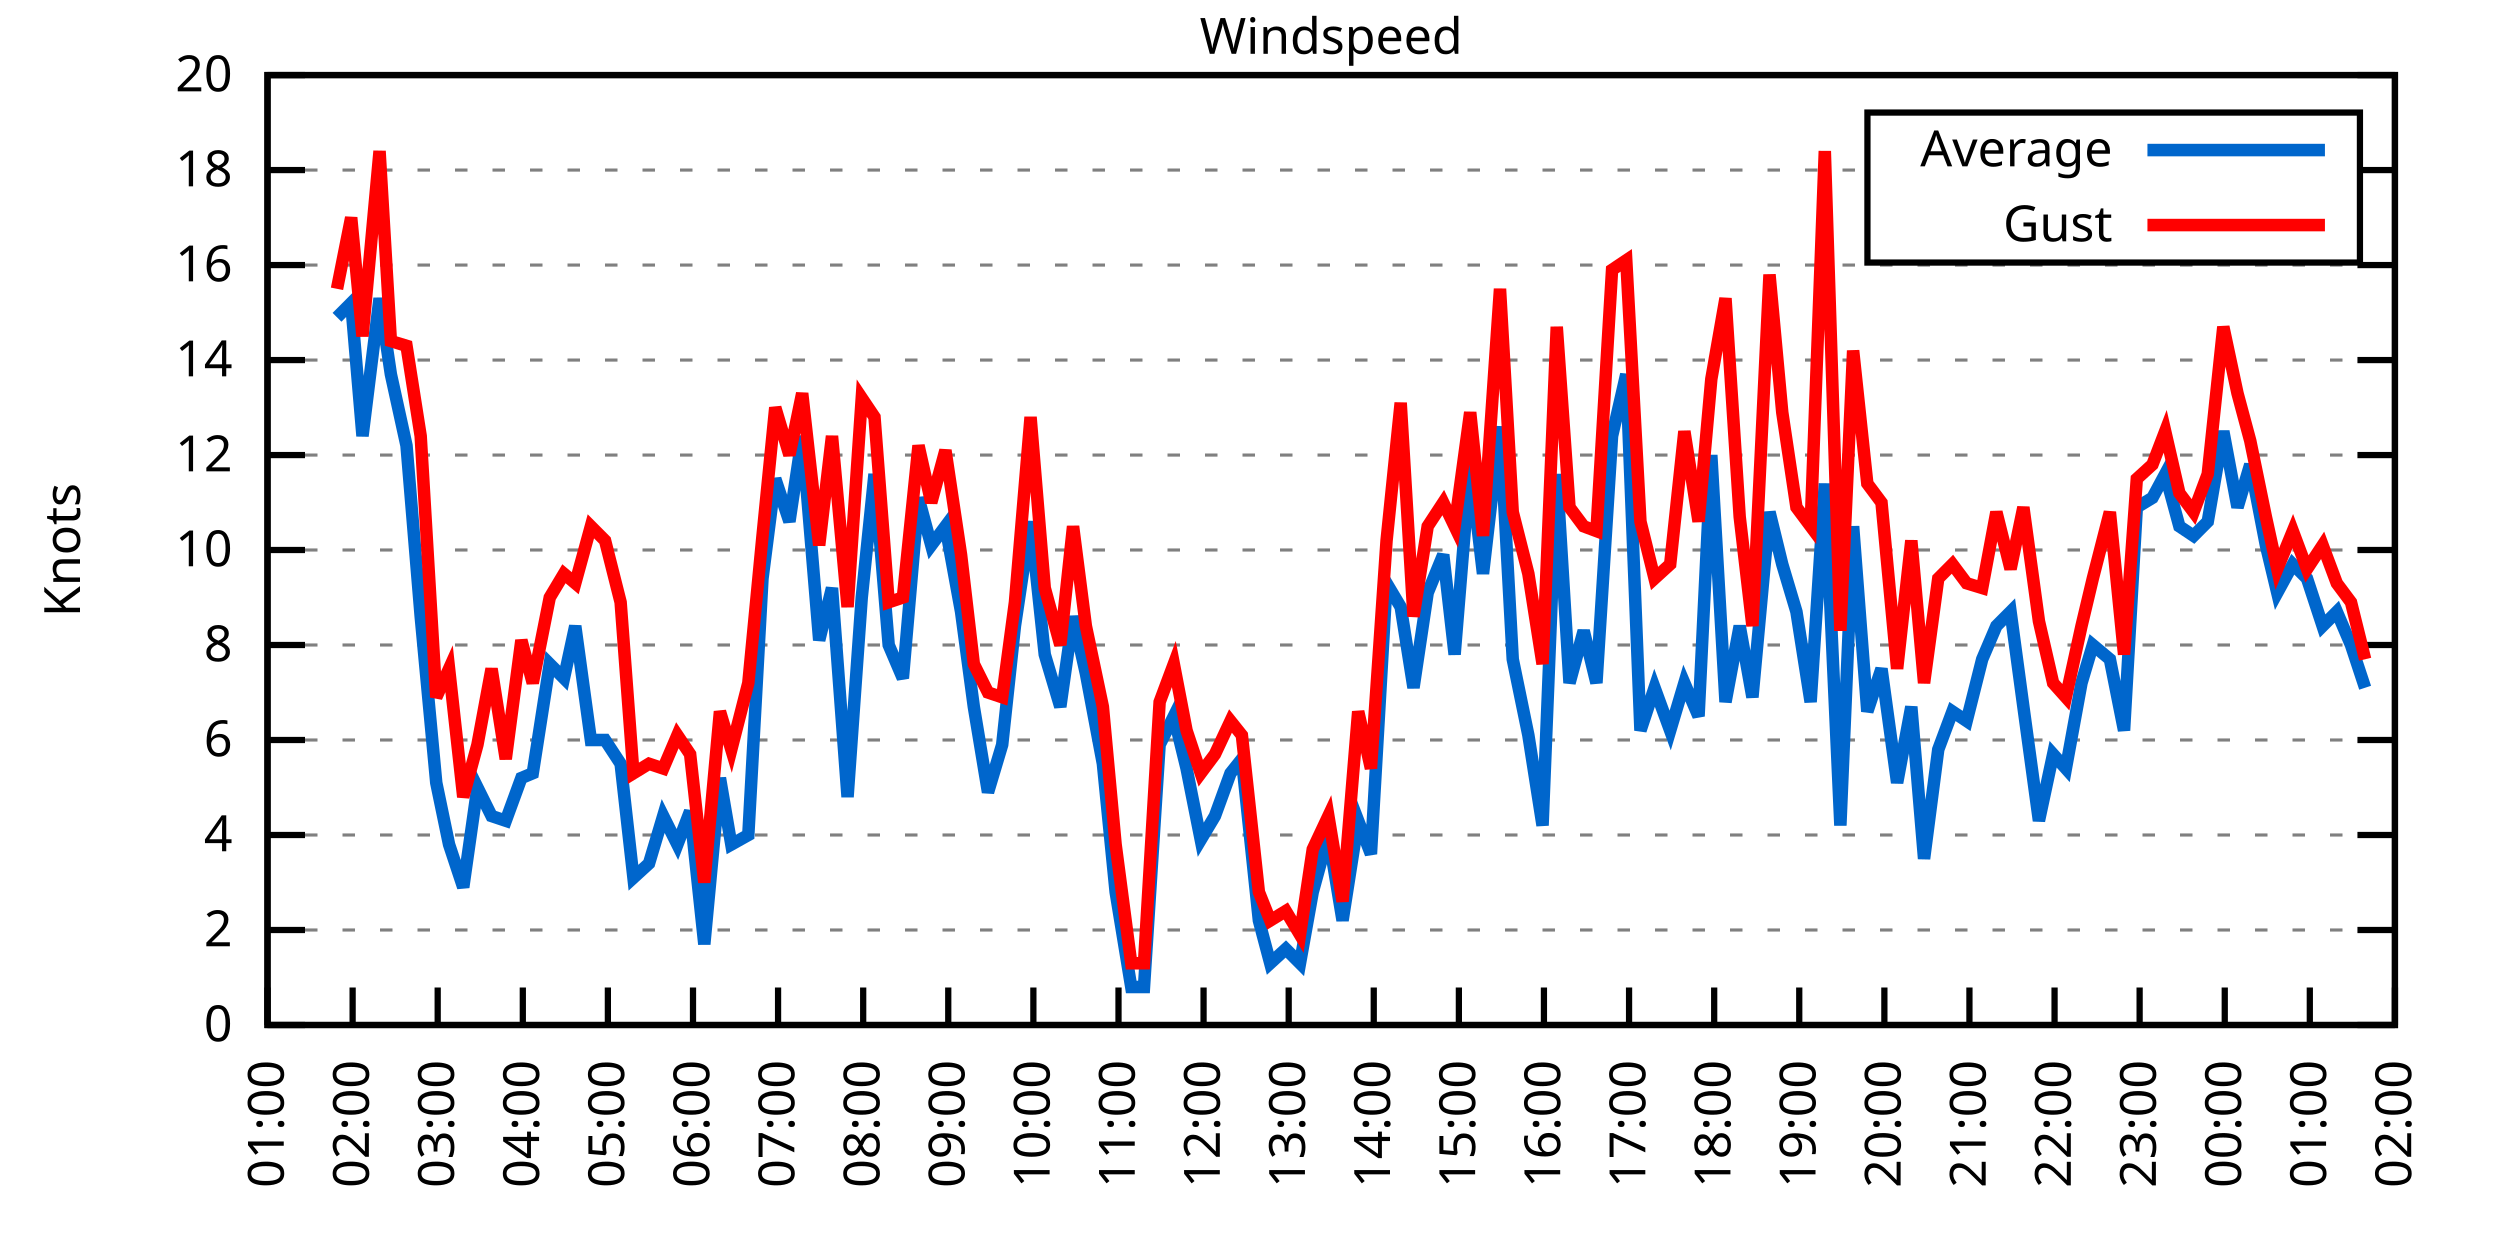
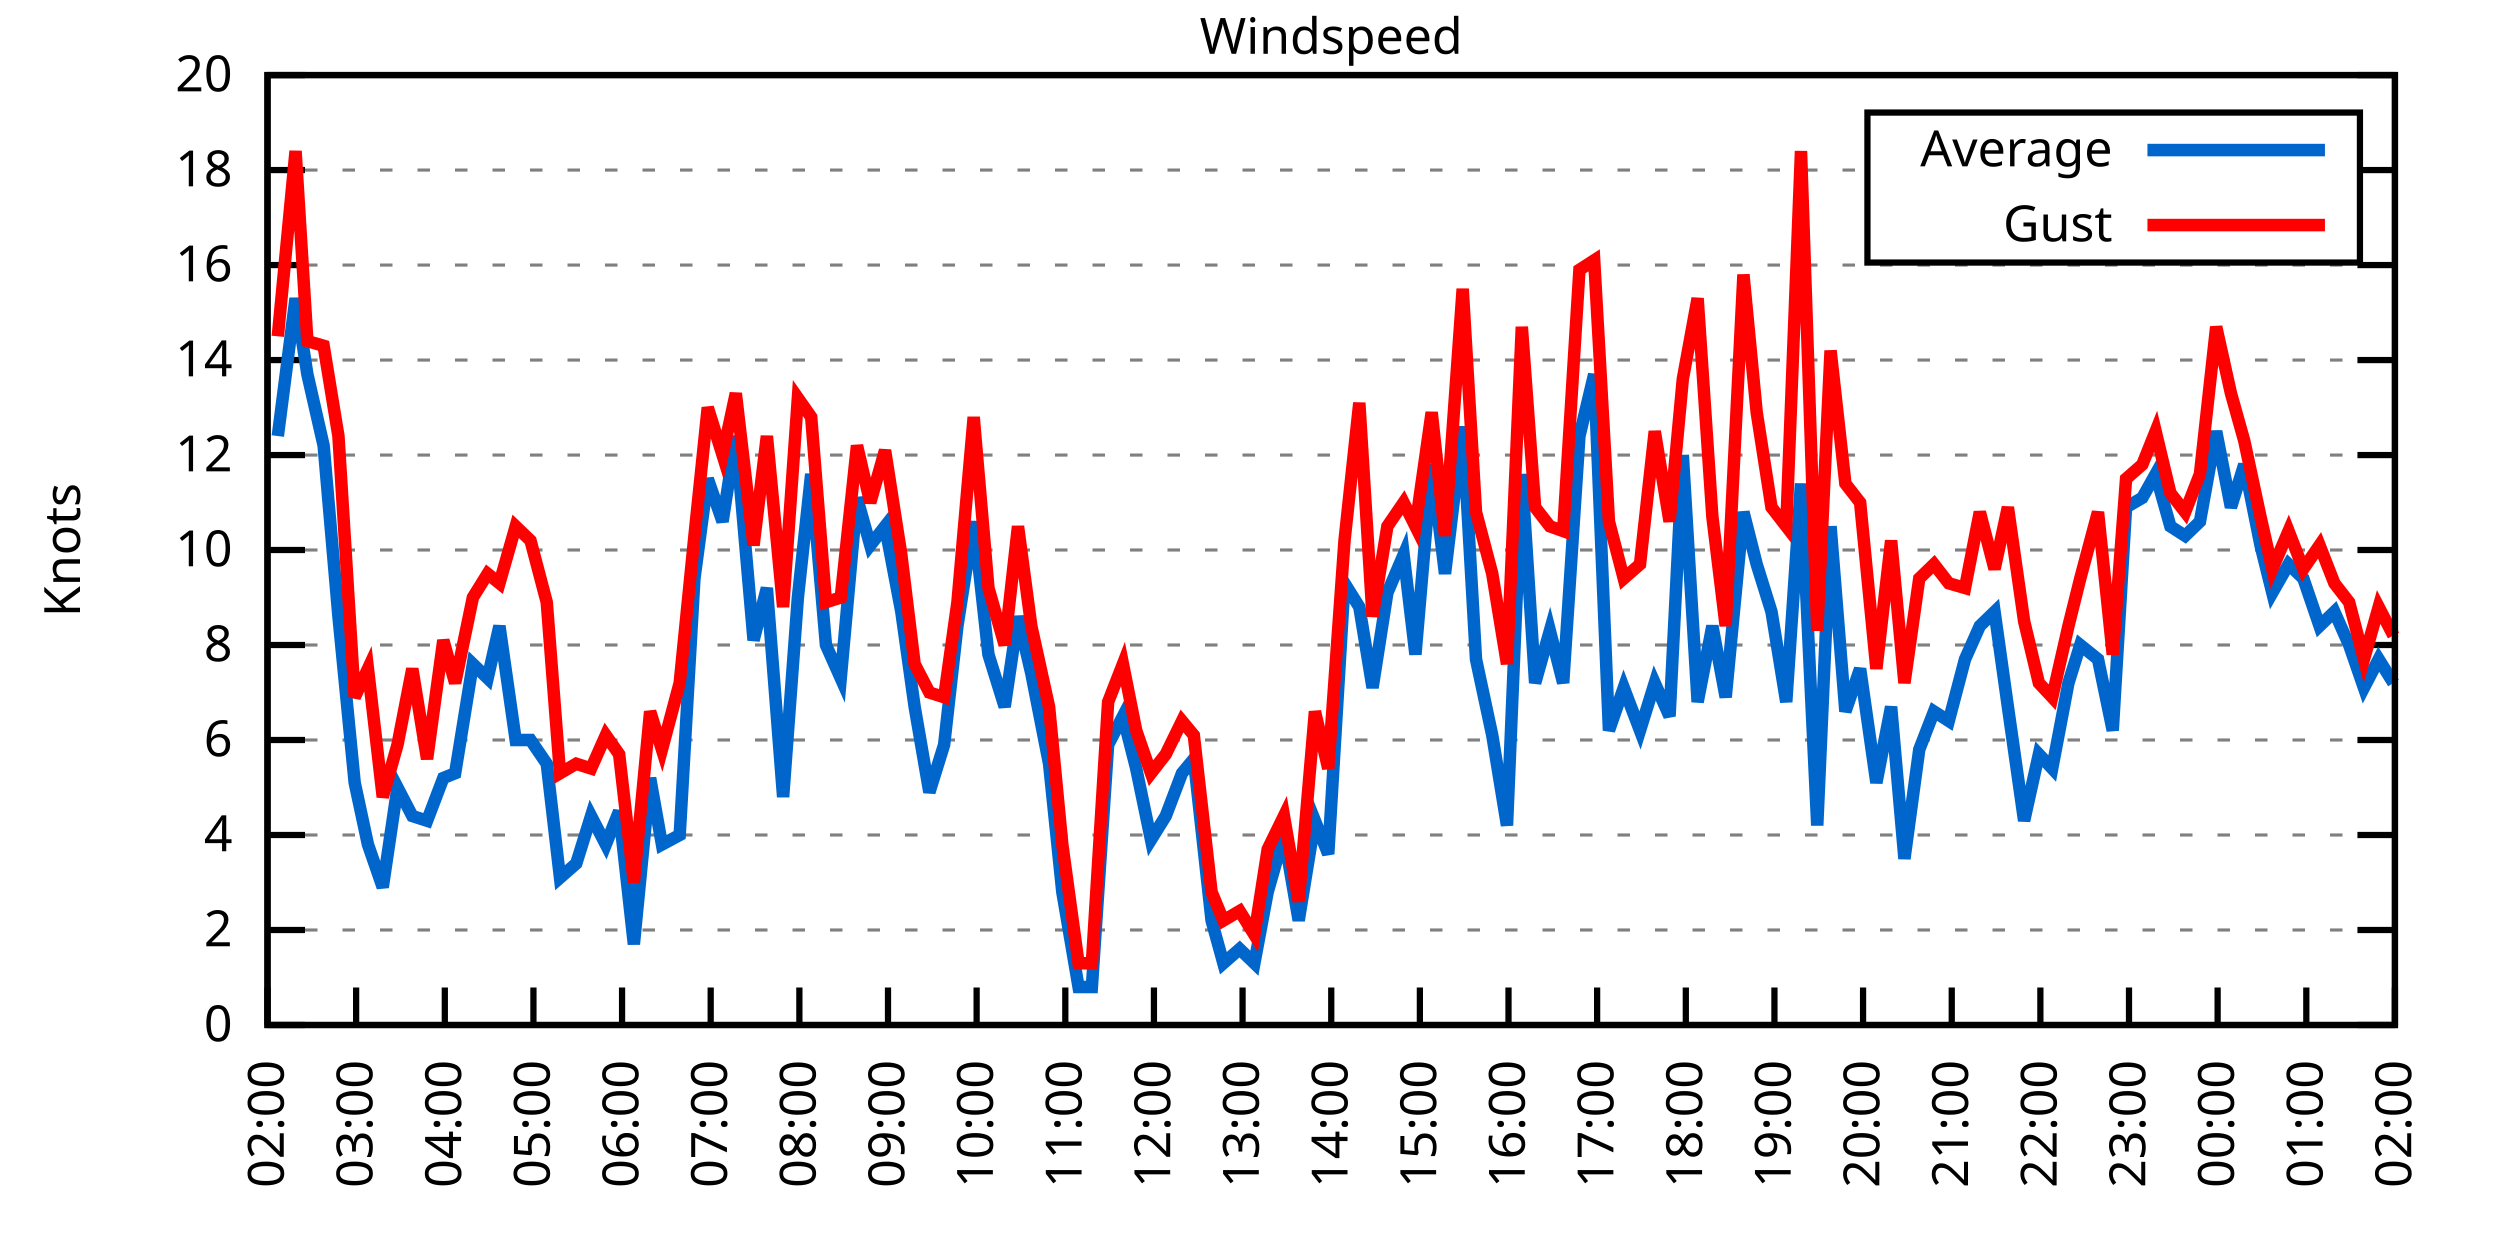
<svg xmlns="http://www.w3.org/2000/svg" xmlns:xlink="http://www.w3.org/1999/xlink" width="400" height="200" viewBox="0 0 400 200">
  <g id="gnuplot_canvas">
    <rect x="0" y="0" width="400" height="200" fill="none" />
    <defs>
      <circle id="gpDot" r="0.5" stroke-width="0.5" stroke="currentColor" />
      <path id="gpPt0" stroke-width="0.333" stroke="currentColor" d="M-1,0 h2 M0,-1 v2" />
      <path id="gpPt1" stroke-width="0.333" stroke="currentColor" d="M-1,-1 L1,1 M1,-1 L-1,1" />
      <path id="gpPt2" stroke-width="0.333" stroke="currentColor" d="M-1,0 L1,0 M0,-1 L0,1 M-1,-1 L1,1 M-1,1 L1,-1" />
      <rect id="gpPt3" stroke-width="0.333" stroke="currentColor" x="-1" y="-1" width="2" height="2" />
      <rect id="gpPt4" stroke-width="0.333" stroke="currentColor" fill="currentColor" x="-1" y="-1" width="2" height="2" />
      <circle id="gpPt5" stroke-width="0.333" stroke="currentColor" cx="0" cy="0" r="1" />
      <use xlink:href="#gpPt5" id="gpPt6" fill="currentColor" stroke="none" />
      <path id="gpPt7" stroke-width="0.333" stroke="currentColor" d="M0,-1.33 L-1.33,0.67 L1.33,0.67 z" />
      <use xlink:href="#gpPt7" id="gpPt8" fill="currentColor" stroke="none" />
      <use xlink:href="#gpPt7" id="gpPt9" stroke="currentColor" transform="rotate(180)" />
      <use xlink:href="#gpPt9" id="gpPt10" fill="currentColor" stroke="none" />
      <use xlink:href="#gpPt3" id="gpPt11" stroke="currentColor" transform="rotate(45)" />
      <use xlink:href="#gpPt11" id="gpPt12" fill="currentColor" stroke="none" />
      <path id="gpPt13" stroke-width="0.333" stroke="currentColor" d="M0,1.330 L1.265,0.411 L0.782,-1.067 L-0.782,-1.076 L-1.265,0.411 z" />
      <use xlink:href="#gpPt13" id="gpPt14" fill="currentColor" stroke="none" />
      <filter id="textbox" filterUnits="objectBoundingBox" x="0" y="0" height="1" width="1">
        <feFlood flood-color="white" flood-opacity="1" result="bgnd" />
        <feComposite in="SourceGraphic" in2="bgnd" operator="atop" />
      </filter>
      <filter id="greybox" filterUnits="objectBoundingBox" x="0" y="0" height="1" width="1">
        <feFlood flood-color="lightgrey" flood-opacity="1" result="grey" />
        <feComposite in="SourceGraphic" in2="grey" operator="atop" />
      </filter>
    </defs>
    <g fill="none" color="white" stroke="currentColor" stroke-width="1.00" stroke-linecap="butt" stroke-linejoin="miter">
</g>
    <g fill="none" color="black" stroke="currentColor" stroke-width="1.00" stroke-linecap="butt" stroke-linejoin="miter">
      <g stroke="none" shape-rendering="crispEdges">
        <polygon fill="rgb(255, 255, 255)" points="42.80,164.00 383.18,164.00 383.18,12.02 42.80,12.02 " />
      </g>
    </g>
    <g fill="none" color="black" stroke="currentColor" stroke-width="1.00" stroke-linecap="butt" stroke-linejoin="miter">
</g>
    <g fill="none" color="black" stroke="black" stroke-width="0.50" stroke-linecap="butt" stroke-linejoin="miter">
</g>
    <g fill="none" color="gray" stroke="currentColor" stroke-width="0.50" stroke-linecap="butt" stroke-linejoin="miter">
      <path stroke="gray" stroke-dasharray="2,4" class="gridline" d="M42.80,164.00 L383.19,164.00  " />
    </g>
    <g fill="none" color="gray" stroke="gray" stroke-width="1.00" stroke-linecap="butt" stroke-linejoin="miter">
</g>
    <g fill="none" color="black" stroke="currentColor" stroke-width="1.00" stroke-linecap="butt" stroke-linejoin="miter">
      <path stroke="black" d="M42.80,164.00 L48.80,164.00 M383.19,164.00 L377.19,164.00  " />
      <g transform="translate(37.20,166.60)" stroke="none" fill="black" font-family="Sans" font-size="8.00" text-anchor="end">
        <text>
          <tspan font-family="Sans"> 0</tspan>
        </text>
      </g>
    </g>
    <g fill="none" color="black" stroke="currentColor" stroke-width="1.00" stroke-linecap="butt" stroke-linejoin="miter">
</g>
    <g fill="none" color="black" stroke="black" stroke-width="0.50" stroke-linecap="butt" stroke-linejoin="miter">
</g>
    <g fill="none" color="gray" stroke="currentColor" stroke-width="0.50" stroke-linecap="butt" stroke-linejoin="miter">
      <path stroke="gray" stroke-dasharray="2,4" class="gridline" d="M42.80,148.80 L383.19,148.80  " />
    </g>
    <g fill="none" color="gray" stroke="gray" stroke-width="1.00" stroke-linecap="butt" stroke-linejoin="miter">
</g>
    <g fill="none" color="black" stroke="currentColor" stroke-width="1.00" stroke-linecap="butt" stroke-linejoin="miter">
      <path stroke="black" d="M42.80,148.80 L48.80,148.80 M383.19,148.80 L377.19,148.80  " />
      <g transform="translate(37.20,151.40)" stroke="none" fill="black" font-family="Sans" font-size="8.00" text-anchor="end">
        <text>
          <tspan font-family="Sans"> 2</tspan>
        </text>
      </g>
    </g>
    <g fill="none" color="black" stroke="currentColor" stroke-width="1.00" stroke-linecap="butt" stroke-linejoin="miter">
</g>
    <g fill="none" color="black" stroke="black" stroke-width="0.50" stroke-linecap="butt" stroke-linejoin="miter">
</g>
    <g fill="none" color="gray" stroke="currentColor" stroke-width="0.50" stroke-linecap="butt" stroke-linejoin="miter">
      <path stroke="gray" stroke-dasharray="2,4" class="gridline" d="M42.80,133.60 L383.19,133.60  " />
    </g>
    <g fill="none" color="gray" stroke="gray" stroke-width="1.00" stroke-linecap="butt" stroke-linejoin="miter">
</g>
    <g fill="none" color="black" stroke="currentColor" stroke-width="1.00" stroke-linecap="butt" stroke-linejoin="miter">
      <path stroke="black" d="M42.80,133.60 L48.80,133.60 M383.19,133.60 L377.19,133.60  " />
      <g transform="translate(37.20,136.20)" stroke="none" fill="black" font-family="Sans" font-size="8.00" text-anchor="end">
        <text>
          <tspan font-family="Sans"> 4</tspan>
        </text>
      </g>
    </g>
    <g fill="none" color="black" stroke="currentColor" stroke-width="1.00" stroke-linecap="butt" stroke-linejoin="miter">
</g>
    <g fill="none" color="black" stroke="black" stroke-width="0.50" stroke-linecap="butt" stroke-linejoin="miter">
</g>
    <g fill="none" color="gray" stroke="currentColor" stroke-width="0.50" stroke-linecap="butt" stroke-linejoin="miter">
      <path stroke="gray" stroke-dasharray="2,4" class="gridline" d="M42.80,118.40 L383.19,118.40  " />
    </g>
    <g fill="none" color="gray" stroke="gray" stroke-width="1.00" stroke-linecap="butt" stroke-linejoin="miter">
</g>
    <g fill="none" color="black" stroke="currentColor" stroke-width="1.00" stroke-linecap="butt" stroke-linejoin="miter">
      <path stroke="black" d="M42.80,118.40 L48.80,118.40 M383.19,118.40 L377.19,118.40  " />
      <g transform="translate(37.20,121.00)" stroke="none" fill="black" font-family="Sans" font-size="8.00" text-anchor="end">
        <text>
          <tspan font-family="Sans"> 6</tspan>
        </text>
      </g>
    </g>
    <g fill="none" color="black" stroke="currentColor" stroke-width="1.00" stroke-linecap="butt" stroke-linejoin="miter">
</g>
    <g fill="none" color="black" stroke="black" stroke-width="0.50" stroke-linecap="butt" stroke-linejoin="miter">
</g>
    <g fill="none" color="gray" stroke="currentColor" stroke-width="0.50" stroke-linecap="butt" stroke-linejoin="miter">
      <path stroke="gray" stroke-dasharray="2,4" class="gridline" d="M42.80,103.20 L383.19,103.20  " />
    </g>
    <g fill="none" color="gray" stroke="gray" stroke-width="1.00" stroke-linecap="butt" stroke-linejoin="miter">
</g>
    <g fill="none" color="black" stroke="currentColor" stroke-width="1.00" stroke-linecap="butt" stroke-linejoin="miter">
      <path stroke="black" d="M42.80,103.20 L48.80,103.20 M383.19,103.20 L377.19,103.20  " />
      <g transform="translate(37.20,105.80)" stroke="none" fill="black" font-family="Sans" font-size="8.00" text-anchor="end">
        <text>
          <tspan font-family="Sans"> 8</tspan>
        </text>
      </g>
    </g>
    <g fill="none" color="black" stroke="currentColor" stroke-width="1.00" stroke-linecap="butt" stroke-linejoin="miter">
</g>
    <g fill="none" color="black" stroke="black" stroke-width="0.50" stroke-linecap="butt" stroke-linejoin="miter">
</g>
    <g fill="none" color="gray" stroke="currentColor" stroke-width="0.50" stroke-linecap="butt" stroke-linejoin="miter">
      <path stroke="gray" stroke-dasharray="2,4" class="gridline" d="M42.80,88.00 L383.19,88.00  " />
    </g>
    <g fill="none" color="gray" stroke="gray" stroke-width="1.00" stroke-linecap="butt" stroke-linejoin="miter">
</g>
    <g fill="none" color="black" stroke="currentColor" stroke-width="1.00" stroke-linecap="butt" stroke-linejoin="miter">
      <path stroke="black" d="M42.80,88.00 L48.80,88.00 M383.19,88.00 L377.19,88.00  " />
      <g transform="translate(37.20,90.60)" stroke="none" fill="black" font-family="Sans" font-size="8.00" text-anchor="end">
        <text>
          <tspan font-family="Sans"> 10</tspan>
        </text>
      </g>
    </g>
    <g fill="none" color="black" stroke="currentColor" stroke-width="1.00" stroke-linecap="butt" stroke-linejoin="miter">
</g>
    <g fill="none" color="black" stroke="black" stroke-width="0.50" stroke-linecap="butt" stroke-linejoin="miter">
</g>
    <g fill="none" color="gray" stroke="currentColor" stroke-width="0.50" stroke-linecap="butt" stroke-linejoin="miter">
      <path stroke="gray" stroke-dasharray="2,4" class="gridline" d="M42.80,72.81 L383.19,72.81  " />
    </g>
    <g fill="none" color="gray" stroke="gray" stroke-width="1.00" stroke-linecap="butt" stroke-linejoin="miter">
</g>
    <g fill="none" color="black" stroke="currentColor" stroke-width="1.00" stroke-linecap="butt" stroke-linejoin="miter">
      <path stroke="black" d="M42.80,72.81 L48.80,72.81 M383.19,72.81 L377.19,72.81  " />
      <g transform="translate(37.20,75.41)" stroke="none" fill="black" font-family="Sans" font-size="8.00" text-anchor="end">
        <text>
          <tspan font-family="Sans"> 12</tspan>
        </text>
      </g>
    </g>
    <g fill="none" color="black" stroke="currentColor" stroke-width="1.00" stroke-linecap="butt" stroke-linejoin="miter">
</g>
    <g fill="none" color="black" stroke="black" stroke-width="0.50" stroke-linecap="butt" stroke-linejoin="miter">
</g>
    <g fill="none" color="gray" stroke="currentColor" stroke-width="0.50" stroke-linecap="butt" stroke-linejoin="miter">
      <path stroke="gray" stroke-dasharray="2,4" class="gridline" d="M42.80,57.61 L383.19,57.61  " />
    </g>
    <g fill="none" color="gray" stroke="gray" stroke-width="1.00" stroke-linecap="butt" stroke-linejoin="miter">
</g>
    <g fill="none" color="black" stroke="currentColor" stroke-width="1.00" stroke-linecap="butt" stroke-linejoin="miter">
      <path stroke="black" d="M42.80,57.61 L48.80,57.61 M383.19,57.61 L377.19,57.61  " />
      <g transform="translate(37.20,60.21)" stroke="none" fill="black" font-family="Sans" font-size="8.00" text-anchor="end">
        <text>
          <tspan font-family="Sans"> 14</tspan>
        </text>
      </g>
    </g>
    <g fill="none" color="black" stroke="currentColor" stroke-width="1.00" stroke-linecap="butt" stroke-linejoin="miter">
</g>
    <g fill="none" color="black" stroke="black" stroke-width="0.50" stroke-linecap="butt" stroke-linejoin="miter">
</g>
    <g fill="none" color="gray" stroke="currentColor" stroke-width="0.50" stroke-linecap="butt" stroke-linejoin="miter">
      <path stroke="gray" stroke-dasharray="2,4" class="gridline" d="M42.80,42.41 L383.19,42.41  " />
    </g>
    <g fill="none" color="gray" stroke="gray" stroke-width="1.00" stroke-linecap="butt" stroke-linejoin="miter">
</g>
    <g fill="none" color="black" stroke="currentColor" stroke-width="1.00" stroke-linecap="butt" stroke-linejoin="miter">
      <path stroke="black" d="M42.80,42.41 L48.80,42.41 M383.19,42.41 L377.19,42.41  " />
      <g transform="translate(37.20,45.01)" stroke="none" fill="black" font-family="Sans" font-size="8.00" text-anchor="end">
        <text>
          <tspan font-family="Sans"> 16</tspan>
        </text>
      </g>
    </g>
    <g fill="none" color="black" stroke="currentColor" stroke-width="1.00" stroke-linecap="butt" stroke-linejoin="miter">
</g>
    <g fill="none" color="black" stroke="black" stroke-width="0.50" stroke-linecap="butt" stroke-linejoin="miter">
</g>
    <g fill="none" color="gray" stroke="currentColor" stroke-width="0.50" stroke-linecap="butt" stroke-linejoin="miter">
      <path stroke="gray" stroke-dasharray="2,4" class="gridline" d="M42.80,27.21 L298.79,27.21 M377.59,27.21 L383.19,27.21  " />
    </g>
    <g fill="none" color="gray" stroke="gray" stroke-width="1.00" stroke-linecap="butt" stroke-linejoin="miter">
</g>
    <g fill="none" color="black" stroke="currentColor" stroke-width="1.00" stroke-linecap="butt" stroke-linejoin="miter">
      <path stroke="black" d="M42.80,27.21 L48.80,27.21 M383.19,27.21 L377.19,27.21  " />
      <g transform="translate(37.20,29.81)" stroke="none" fill="black" font-family="Sans" font-size="8.00" text-anchor="end">
        <text>
          <tspan font-family="Sans"> 18</tspan>
        </text>
      </g>
    </g>
    <g fill="none" color="black" stroke="currentColor" stroke-width="1.00" stroke-linecap="butt" stroke-linejoin="miter">
</g>
    <g fill="none" color="black" stroke="black" stroke-width="0.50" stroke-linecap="butt" stroke-linejoin="miter">
</g>
    <g fill="none" color="gray" stroke="currentColor" stroke-width="0.50" stroke-linecap="butt" stroke-linejoin="miter">
      <path stroke="gray" stroke-dasharray="2,4" class="gridline" d="M42.80,12.01 L383.19,12.01  " />
    </g>
    <g fill="none" color="gray" stroke="gray" stroke-width="1.00" stroke-linecap="butt" stroke-linejoin="miter">
</g>
    <g fill="none" color="black" stroke="currentColor" stroke-width="1.00" stroke-linecap="butt" stroke-linejoin="miter">
      <path stroke="black" d="M42.80,12.01 L48.80,12.01 M383.19,12.01 L377.19,12.01  " />
      <g transform="translate(37.20,14.61)" stroke="none" fill="black" font-family="Sans" font-size="8.00" text-anchor="end">
        <text>
          <tspan font-family="Sans"> 20</tspan>
        </text>
      </g>
    </g>
    <g fill="none" color="black" stroke="currentColor" stroke-width="1.00" stroke-linecap="butt" stroke-linejoin="miter">
      <path stroke="black" d="M42.80,164.00 L42.80,158.00  " />
      <g transform="translate(45.40,169.60) rotate(270.00)" stroke="none" fill="black" font-family="Sans" font-size="8.00" text-anchor="end">
        <text>
-           <tspan font-family="Sans">01:00</tspan>
-         </text>
-       </g>
-     </g>
-     <g fill="none" color="black" stroke="currentColor" stroke-width="1.00" stroke-linecap="butt" stroke-linejoin="miter">
-       <path stroke="black" d="M56.42,164.00 L56.42,158.00  " />
-       <g transform="translate(59.02,169.60) rotate(270.00)" stroke="none" fill="black" font-family="Sans" font-size="8.00" text-anchor="end">
-         <text>
          <tspan font-family="Sans">02:00</tspan>
        </text>
      </g>
    </g>
    <g fill="none" color="black" stroke="currentColor" stroke-width="1.00" stroke-linecap="butt" stroke-linejoin="miter">
-       <path stroke="black" d="M70.03,164.00 L70.03,158.00  " />
-       <g transform="translate(72.63,169.60) rotate(270.00)" stroke="none" fill="black" font-family="Sans" font-size="8.00" text-anchor="end">
+       <path stroke="black" d="M56.98,164.00 L56.98,158.00  " />
+       <g transform="translate(59.58,169.60) rotate(270.00)" stroke="none" fill="black" font-family="Sans" font-size="8.00" text-anchor="end">
        <text>
          <tspan font-family="Sans">03:00</tspan>
        </text>
      </g>
    </g>
    <g fill="none" color="black" stroke="currentColor" stroke-width="1.00" stroke-linecap="butt" stroke-linejoin="miter">
-       <path stroke="black" d="M83.65,164.00 L83.65,158.00  " />
-       <g transform="translate(86.25,169.60) rotate(270.00)" stroke="none" fill="black" font-family="Sans" font-size="8.00" text-anchor="end">
+       <path stroke="black" d="M71.17,164.00 L71.17,158.00  " />
+       <g transform="translate(73.77,169.60) rotate(270.00)" stroke="none" fill="black" font-family="Sans" font-size="8.00" text-anchor="end">
        <text>
          <tspan font-family="Sans">04:00</tspan>
        </text>
      </g>
    </g>
    <g fill="none" color="black" stroke="currentColor" stroke-width="1.00" stroke-linecap="butt" stroke-linejoin="miter">
-       <path stroke="black" d="M97.26,164.00 L97.26,158.00  " />
-       <g transform="translate(99.86,169.60) rotate(270.00)" stroke="none" fill="black" font-family="Sans" font-size="8.00" text-anchor="end">
+       <path stroke="black" d="M85.35,164.00 L85.35,158.00  " />
+       <g transform="translate(87.95,169.60) rotate(270.00)" stroke="none" fill="black" font-family="Sans" font-size="8.00" text-anchor="end">
        <text>
          <tspan font-family="Sans">05:00</tspan>
        </text>
      </g>
    </g>
    <g fill="none" color="black" stroke="currentColor" stroke-width="1.00" stroke-linecap="butt" stroke-linejoin="miter">
-       <path stroke="black" d="M110.88,164.00 L110.88,158.00  " />
-       <g transform="translate(113.48,169.60) rotate(270.00)" stroke="none" fill="black" font-family="Sans" font-size="8.00" text-anchor="end">
+       <path stroke="black" d="M99.53,164.00 L99.53,158.00  " />
+       <g transform="translate(102.13,169.60) rotate(270.00)" stroke="none" fill="black" font-family="Sans" font-size="8.00" text-anchor="end">
        <text>
          <tspan font-family="Sans">06:00</tspan>
        </text>
      </g>
    </g>
    <g fill="none" color="black" stroke="currentColor" stroke-width="1.00" stroke-linecap="butt" stroke-linejoin="miter">
-       <path stroke="black" d="M124.49,164.00 L124.49,158.00  " />
-       <g transform="translate(127.09,169.60) rotate(270.00)" stroke="none" fill="black" font-family="Sans" font-size="8.00" text-anchor="end">
+       <path stroke="black" d="M113.71,164.00 L113.71,158.00  " />
+       <g transform="translate(116.31,169.60) rotate(270.00)" stroke="none" fill="black" font-family="Sans" font-size="8.00" text-anchor="end">
        <text>
          <tspan font-family="Sans">07:00</tspan>
        </text>
      </g>
    </g>
    <g fill="none" color="black" stroke="currentColor" stroke-width="1.00" stroke-linecap="butt" stroke-linejoin="miter">
-       <path stroke="black" d="M138.11,164.00 L138.11,158.00  " />
-       <g transform="translate(140.71,169.60) rotate(270.00)" stroke="none" fill="black" font-family="Sans" font-size="8.00" text-anchor="end">
+       <path stroke="black" d="M127.90,164.00 L127.90,158.00  " />
+       <g transform="translate(130.50,169.60) rotate(270.00)" stroke="none" fill="black" font-family="Sans" font-size="8.00" text-anchor="end">
        <text>
          <tspan font-family="Sans">08:00</tspan>
        </text>
      </g>
    </g>
    <g fill="none" color="black" stroke="currentColor" stroke-width="1.00" stroke-linecap="butt" stroke-linejoin="miter">
-       <path stroke="black" d="M151.72,164.00 L151.72,158.00  " />
-       <g transform="translate(154.32,169.60) rotate(270.00)" stroke="none" fill="black" font-family="Sans" font-size="8.00" text-anchor="end">
+       <path stroke="black" d="M142.08,164.00 L142.08,158.00  " />
+       <g transform="translate(144.68,169.60) rotate(270.00)" stroke="none" fill="black" font-family="Sans" font-size="8.00" text-anchor="end">
        <text>
          <tspan font-family="Sans">09:00</tspan>
        </text>
      </g>
    </g>
    <g fill="none" color="black" stroke="currentColor" stroke-width="1.00" stroke-linecap="butt" stroke-linejoin="miter">
-       <path stroke="black" d="M165.34,164.00 L165.34,158.00  " />
-       <g transform="translate(167.94,169.60) rotate(270.00)" stroke="none" fill="black" font-family="Sans" font-size="8.00" text-anchor="end">
+       <path stroke="black" d="M156.26,164.00 L156.26,158.00  " />
+       <g transform="translate(158.86,169.60) rotate(270.00)" stroke="none" fill="black" font-family="Sans" font-size="8.00" text-anchor="end">
        <text>
          <tspan font-family="Sans">10:00</tspan>
        </text>
      </g>
    </g>
    <g fill="none" color="black" stroke="currentColor" stroke-width="1.00" stroke-linecap="butt" stroke-linejoin="miter">
-       <path stroke="black" d="M178.96,164.00 L178.96,158.00  " />
-       <g transform="translate(181.56,169.60) rotate(270.00)" stroke="none" fill="black" font-family="Sans" font-size="8.00" text-anchor="end">
+       <path stroke="black" d="M170.45,164.00 L170.45,158.00  " />
+       <g transform="translate(173.05,169.60) rotate(270.00)" stroke="none" fill="black" font-family="Sans" font-size="8.00" text-anchor="end">
        <text>
          <tspan font-family="Sans">11:00</tspan>
        </text>
      </g>
    </g>
    <g fill="none" color="black" stroke="currentColor" stroke-width="1.00" stroke-linecap="butt" stroke-linejoin="miter">
-       <path stroke="black" d="M192.57,164.00 L192.57,158.00  " />
-       <g transform="translate(195.17,169.60) rotate(270.00)" stroke="none" fill="black" font-family="Sans" font-size="8.00" text-anchor="end">
+       <path stroke="black" d="M184.63,164.00 L184.63,158.00  " />
+       <g transform="translate(187.23,169.60) rotate(270.00)" stroke="none" fill="black" font-family="Sans" font-size="8.00" text-anchor="end">
        <text>
          <tspan font-family="Sans">12:00</tspan>
        </text>
      </g>
    </g>
    <g fill="none" color="black" stroke="currentColor" stroke-width="1.00" stroke-linecap="butt" stroke-linejoin="miter">
-       <path stroke="black" d="M206.19,164.00 L206.19,158.00  " />
-       <g transform="translate(208.79,169.60) rotate(270.00)" stroke="none" fill="black" font-family="Sans" font-size="8.00" text-anchor="end">
+       <path stroke="black" d="M198.81,164.00 L198.81,158.00  " />
+       <g transform="translate(201.41,169.60) rotate(270.00)" stroke="none" fill="black" font-family="Sans" font-size="8.00" text-anchor="end">
        <text>
          <tspan font-family="Sans">13:00</tspan>
        </text>
      </g>
    </g>
    <g fill="none" color="black" stroke="currentColor" stroke-width="1.00" stroke-linecap="butt" stroke-linejoin="miter">
-       <path stroke="black" d="M219.80,164.00 L219.80,158.00  " />
-       <g transform="translate(222.40,169.60) rotate(270.00)" stroke="none" fill="black" font-family="Sans" font-size="8.00" text-anchor="end">
+       <path stroke="black" d="M213.00,164.00 L213.00,158.00  " />
+       <g transform="translate(215.60,169.60) rotate(270.00)" stroke="none" fill="black" font-family="Sans" font-size="8.00" text-anchor="end">
        <text>
          <tspan font-family="Sans">14:00</tspan>
        </text>
      </g>
    </g>
    <g fill="none" color="black" stroke="currentColor" stroke-width="1.00" stroke-linecap="butt" stroke-linejoin="miter">
-       <path stroke="black" d="M233.42,164.00 L233.42,158.00  " />
-       <g transform="translate(236.02,169.60) rotate(270.00)" stroke="none" fill="black" font-family="Sans" font-size="8.00" text-anchor="end">
+       <path stroke="black" d="M227.18,164.00 L227.18,158.00  " />
+       <g transform="translate(229.78,169.60) rotate(270.00)" stroke="none" fill="black" font-family="Sans" font-size="8.00" text-anchor="end">
        <text>
          <tspan font-family="Sans">15:00</tspan>
        </text>
      </g>
    </g>
    <g fill="none" color="black" stroke="currentColor" stroke-width="1.00" stroke-linecap="butt" stroke-linejoin="miter">
-       <path stroke="black" d="M247.03,164.00 L247.03,158.00  " />
-       <g transform="translate(249.63,169.60) rotate(270.00)" stroke="none" fill="black" font-family="Sans" font-size="8.00" text-anchor="end">
+       <path stroke="black" d="M241.36,164.00 L241.36,158.00  " />
+       <g transform="translate(243.96,169.60) rotate(270.00)" stroke="none" fill="black" font-family="Sans" font-size="8.00" text-anchor="end">
        <text>
          <tspan font-family="Sans">16:00</tspan>
        </text>
      </g>
    </g>
    <g fill="none" color="black" stroke="currentColor" stroke-width="1.00" stroke-linecap="butt" stroke-linejoin="miter">
-       <path stroke="black" d="M260.65,164.00 L260.65,158.00  " />
-       <g transform="translate(263.25,169.60) rotate(270.00)" stroke="none" fill="black" font-family="Sans" font-size="8.00" text-anchor="end">
+       <path stroke="black" d="M255.54,164.00 L255.54,158.00  " />
+       <g transform="translate(258.14,169.60) rotate(270.00)" stroke="none" fill="black" font-family="Sans" font-size="8.00" text-anchor="end">
        <text>
          <tspan font-family="Sans">17:00</tspan>
        </text>
      </g>
    </g>
    <g fill="none" color="black" stroke="currentColor" stroke-width="1.00" stroke-linecap="butt" stroke-linejoin="miter">
-       <path stroke="black" d="M274.27,164.00 L274.27,158.00  " />
-       <g transform="translate(276.87,169.60) rotate(270.00)" stroke="none" fill="black" font-family="Sans" font-size="8.00" text-anchor="end">
+       <path stroke="black" d="M269.73,164.00 L269.73,158.00  " />
+       <g transform="translate(272.33,169.60) rotate(270.00)" stroke="none" fill="black" font-family="Sans" font-size="8.00" text-anchor="end">
        <text>
          <tspan font-family="Sans">18:00</tspan>
        </text>
      </g>
    </g>
    <g fill="none" color="black" stroke="currentColor" stroke-width="1.00" stroke-linecap="butt" stroke-linejoin="miter">
-       <path stroke="black" d="M287.88,164.00 L287.88,158.00  " />
-       <g transform="translate(290.48,169.60) rotate(270.00)" stroke="none" fill="black" font-family="Sans" font-size="8.00" text-anchor="end">
+       <path stroke="black" d="M283.91,164.00 L283.91,158.00  " />
+       <g transform="translate(286.51,169.60) rotate(270.00)" stroke="none" fill="black" font-family="Sans" font-size="8.00" text-anchor="end">
        <text>
          <tspan font-family="Sans">19:00</tspan>
        </text>
      </g>
    </g>
    <g fill="none" color="black" stroke="currentColor" stroke-width="1.00" stroke-linecap="butt" stroke-linejoin="miter">
-       <path stroke="black" d="M301.50,164.00 L301.50,158.00  " />
-       <g transform="translate(304.10,169.60) rotate(270.00)" stroke="none" fill="black" font-family="Sans" font-size="8.00" text-anchor="end">
+       <path stroke="black" d="M298.09,164.00 L298.09,158.00  " />
+       <g transform="translate(300.69,169.60) rotate(270.00)" stroke="none" fill="black" font-family="Sans" font-size="8.00" text-anchor="end">
        <text>
          <tspan font-family="Sans">20:00</tspan>
        </text>
      </g>
    </g>
    <g fill="none" color="black" stroke="currentColor" stroke-width="1.00" stroke-linecap="butt" stroke-linejoin="miter">
-       <path stroke="black" d="M315.11,164.00 L315.11,158.00  " />
-       <g transform="translate(317.71,169.60) rotate(270.00)" stroke="none" fill="black" font-family="Sans" font-size="8.00" text-anchor="end">
+       <path stroke="black" d="M312.28,164.00 L312.28,158.00  " />
+       <g transform="translate(314.88,169.60) rotate(270.00)" stroke="none" fill="black" font-family="Sans" font-size="8.00" text-anchor="end">
        <text>
          <tspan font-family="Sans">21:00</tspan>
        </text>
      </g>
    </g>
    <g fill="none" color="black" stroke="currentColor" stroke-width="1.00" stroke-linecap="butt" stroke-linejoin="miter">
-       <path stroke="black" d="M328.73,164.00 L328.73,158.00  " />
-       <g transform="translate(331.33,169.60) rotate(270.00)" stroke="none" fill="black" font-family="Sans" font-size="8.00" text-anchor="end">
+       <path stroke="black" d="M326.46,164.00 L326.46,158.00  " />
+       <g transform="translate(329.06,169.60) rotate(270.00)" stroke="none" fill="black" font-family="Sans" font-size="8.00" text-anchor="end">
        <text>
          <tspan font-family="Sans">22:00</tspan>
        </text>
      </g>
    </g>
    <g fill="none" color="black" stroke="currentColor" stroke-width="1.00" stroke-linecap="butt" stroke-linejoin="miter">
-       <path stroke="black" d="M342.34,164.00 L342.34,158.00  " />
-       <g transform="translate(344.94,169.60) rotate(270.00)" stroke="none" fill="black" font-family="Sans" font-size="8.00" text-anchor="end">
+       <path stroke="black" d="M340.64,164.00 L340.64,158.00  " />
+       <g transform="translate(343.24,169.60) rotate(270.00)" stroke="none" fill="black" font-family="Sans" font-size="8.00" text-anchor="end">
        <text>
          <tspan font-family="Sans">23:00</tspan>
        </text>
      </g>
    </g>
    <g fill="none" color="black" stroke="currentColor" stroke-width="1.00" stroke-linecap="butt" stroke-linejoin="miter">
-       <path stroke="black" d="M355.96,164.00 L355.96,158.00  " />
-       <g transform="translate(358.56,169.60) rotate(270.00)" stroke="none" fill="black" font-family="Sans" font-size="8.00" text-anchor="end">
+       <path stroke="black" d="M354.82,164.00 L354.82,158.00  " />
+       <g transform="translate(357.42,169.60) rotate(270.00)" stroke="none" fill="black" font-family="Sans" font-size="8.00" text-anchor="end">
        <text>
          <tspan font-family="Sans">00:00</tspan>
        </text>
      </g>
    </g>
    <g fill="none" color="black" stroke="currentColor" stroke-width="1.00" stroke-linecap="butt" stroke-linejoin="miter">
-       <path stroke="black" d="M369.57,164.00 L369.57,158.00  " />
-       <g transform="translate(372.17,169.60) rotate(270.00)" stroke="none" fill="black" font-family="Sans" font-size="8.00" text-anchor="end">
+       <path stroke="black" d="M369.01,164.00 L369.01,158.00  " />
+       <g transform="translate(371.61,169.60) rotate(270.00)" stroke="none" fill="black" font-family="Sans" font-size="8.00" text-anchor="end">
        <text>
          <tspan font-family="Sans">01:00</tspan>
        </text>
      </g>
    </g>
    <g fill="none" color="black" stroke="currentColor" stroke-width="1.00" stroke-linecap="butt" stroke-linejoin="miter">
      <path stroke="black" d="M383.19,164.00 L383.19,158.00  " />
      <g transform="translate(385.79,169.60) rotate(270.00)" stroke="none" fill="black" font-family="Sans" font-size="8.00" text-anchor="end">
        <text>
          <tspan font-family="Sans">02:00</tspan>
        </text>
      </g>
    </g>
    <g fill="none" color="black" stroke="currentColor" stroke-width="1.00" stroke-linecap="butt" stroke-linejoin="miter">
</g>
    <g fill="none" color="black" stroke="currentColor" stroke-width="1.00" stroke-linecap="butt" stroke-linejoin="miter">
      <path stroke="black" d="M42.80,12.01 L42.80,164.00 L383.19,164.00 L383.19,12.01 L42.80,12.01 Z  " />
    </g>
    <g fill="none" color="black" stroke="currentColor" stroke-width="1.00" stroke-linecap="butt" stroke-linejoin="miter">
</g>
    <g fill="none" color="black" stroke="currentColor" stroke-width="1.00" stroke-linecap="butt" stroke-linejoin="miter">
      <path stroke="black" d="M298.79,42.01 L298.79,18.01 L377.59,18.01 L377.59,42.01 L298.79,42.01 Z  " />
    </g>
    <g id="Windspeed_plot_1">
      <g fill="none" color="white" stroke="black" stroke-width="2.00" stroke-linecap="butt" stroke-linejoin="miter">
</g>
      <g fill="none" color="black" stroke="currentColor" stroke-width="2.00" stroke-linecap="butt" stroke-linejoin="miter">
        <g transform="translate(337.99,26.61)" stroke="none" fill="black" font-family="Sans" font-size="8.00" text-anchor="end">
          <text>
            <tspan font-family="Sans">Average</tspan>
          </text>
        </g>
      </g>
      <g fill="none" color="black" stroke="currentColor" stroke-width="2.00" stroke-linecap="butt" stroke-linejoin="miter">
-         <path stroke="rgb(  0, 102, 204)" d="M343.59,24.01 L371.99,24.01 M53.92,50.77 L56.19,48.49 L58.00,69.77 L60.73,47.73 L62.54,59.89 L65.04,71.29   L67.31,98.64 L69.80,125.24 L71.85,135.12 L74.12,141.96 L76.39,126.00 L78.65,130.56 L80.92,131.32 L83.42,124.48   L85.24,123.72 L87.96,106.24 L90.23,108.52 L92.04,100.16 L94.54,118.40 L96.81,118.40 L99.30,122.20 L101.35,140.44   L103.84,138.16 L106.11,130.56 L108.38,135.12 L110.42,129.80 L112.69,151.08 L115.19,124.48 L117.01,135.12 L119.73,133.60   L122.00,92.56 L124.04,76.61 L126.31,83.45 L128.35,69.77 L131.07,102.44 L133.12,94.08 L135.61,127.52 L137.88,95.60   L139.92,75.85 L142.19,103.20 L144.46,108.52 L146.96,79.65 L149.00,87.25 L151.27,84.21 L153.77,97.88 L155.81,113.08   L158.08,126.76 L160.35,119.16 L162.39,100.16 L164.89,83.45 L167.16,104.72 L169.65,113.08 L171.69,98.64 L173.74,107.76   L176.46,122.20 L178.50,142.72 L181.00,157.92 L183.04,157.92 L185.54,119.16 L187.81,114.60 L189.85,122.96 L192.12,134.36   L194.39,130.56 L196.88,123.72 L198.70,121.44 L201.42,147.28 L203.24,154.12 L205.73,151.84 L208.00,154.12 L210.04,142.72   L212.54,133.60 L214.81,147.28 L217.31,131.32 L219.35,136.64 L221.85,93.32 L224.11,97.12 L226.16,110.04 L228.43,94.84   L230.92,88.76 L232.74,104.72 L235.23,74.33 L237.28,91.80 L240.00,68.25 L242.04,105.48 L244.54,117.64 L246.81,132.08   L249.08,75.85 L251.12,109.28 L253.39,100.92 L255.43,109.28 L257.93,69.77 L260.20,59.89 L262.47,116.88 L264.73,110.04   L267.23,116.88 L269.50,109.28 L271.77,114.60 L273.81,72.81 L276.08,112.32 L278.35,100.16 L280.39,111.56 L283.12,81.93   L285.16,90.28 L287.43,97.88 L289.70,112.32 L291.97,77.37 L294.46,132.08 L296.50,84.21 L298.77,113.84 L301.04,107.00   L303.54,125.24 L305.81,113.08 L307.85,137.40 L310.12,119.92 L312.39,113.84 L314.66,115.36 L317.15,105.48 L319.42,100.16   L321.69,97.88 L323.74,113.08 L326.23,131.32 L328.50,120.68 L330.54,122.96 L333.04,109.28 L334.85,103.20 L337.58,105.48   L339.85,116.88 L341.89,81.17 L344.39,79.65 L346.43,75.85 L348.70,84.21 L350.97,85.73 L353.24,83.45 L355.73,69.01   L358.00,81.17 L360.04,74.33 L362.54,87.25 L364.36,94.84 L366.85,90.28 L369.12,92.56 L371.62,100.16 L373.89,97.88   L376.16,103.20 L378.42,110.04  " />
+         <path stroke="rgb(  0, 102, 204)" d="M343.59,24.01 L371.99,24.01 M44.45,69.77 L47.29,47.73 L49.18,59.89 L51.78,71.29 L54.15,98.64 L56.75,125.24   L58.87,135.12 L61.24,141.96 L63.60,126.00 L65.97,130.56 L68.33,131.32 L70.93,124.48 L72.82,123.72 L75.66,106.24   L78.02,108.52 L79.91,100.16 L82.51,118.40 L84.88,118.40 L87.48,122.20 L89.60,140.44 L92.20,138.16 L94.57,130.56   L96.93,135.12 L99.06,129.80 L101.42,151.08 L104.02,124.48 L105.91,135.12 L108.75,133.60 L111.11,92.56 L113.24,76.61   L115.61,83.45 L117.73,69.77 L120.57,102.44 L122.70,94.08 L125.30,127.52 L127.66,95.60 L129.79,75.85 L132.15,103.20   L134.52,108.52 L137.12,79.65 L139.24,87.25 L141.61,84.21 L144.21,97.88 L146.34,113.08 L148.70,126.76 L151.06,119.16   L153.19,100.16 L155.79,83.45 L158.15,104.72 L160.75,113.08 L162.88,98.64 L165.01,107.76 L167.85,122.20 L169.97,142.72   L172.57,157.92 L174.70,157.92 L177.30,119.16 L179.67,114.60 L181.79,122.96 L184.16,134.36 L186.52,130.56 L189.12,123.72   L191.01,121.44 L193.85,147.28 L195.74,154.12 L198.34,151.84 L200.70,154.12 L202.83,142.72 L205.43,133.60 L207.79,147.28   L210.39,131.32 L212.52,136.64 L215.12,93.32 L217.49,97.12 L219.61,110.04 L221.98,94.84 L224.58,88.76 L226.47,104.72   L229.07,74.33 L231.20,91.80 L234.03,68.25 L236.16,105.48 L238.76,117.64 L241.12,132.08 L243.49,75.85 L245.62,109.28   L247.98,100.92 L250.11,109.28 L252.71,69.77 L255.07,59.89 L257.43,116.88 L259.80,110.04 L262.40,116.88 L264.76,109.28   L267.13,114.60 L269.25,72.81 L271.62,112.32 L273.98,100.16 L276.11,111.56 L278.95,81.93 L281.07,90.28 L283.44,97.88   L285.80,112.32 L288.16,77.37 L290.76,132.08 L292.89,84.21 L295.26,113.84 L297.62,107.00 L300.22,125.24 L302.58,113.08   L304.71,137.40 L307.08,119.92 L309.44,113.84 L311.80,115.36 L314.40,105.48 L316.77,100.16 L319.13,97.88 L321.26,113.08   L323.86,131.32 L326.22,120.68 L328.35,122.96 L330.95,109.28 L332.84,103.20 L335.68,105.48 L338.04,116.88 L340.17,81.17   L342.77,79.65 L344.90,75.85 L347.26,84.21 L349.62,85.73 L351.99,83.45 L354.59,69.01 L356.95,81.17 L359.08,74.33   L361.68,87.25 L363.57,94.84 L366.17,90.28 L368.53,92.56 L371.13,100.16 L373.50,97.88 L375.86,103.20 L378.23,110.04   L380.59,105.48 L382.95,109.28  " />
      </g>
    </g>
    <g id="Windspeed_plot_2">
      <g fill="none" color="black" stroke="currentColor" stroke-width="2.00" stroke-linecap="butt" stroke-linejoin="miter">
        <g transform="translate(337.99,38.61)" stroke="none" fill="black" font-family="Sans" font-size="8.00" text-anchor="end">
          <text>
            <tspan font-family="Sans">Gust</tspan>
          </text>
        </g>
      </g>
      <g fill="none" color="black" stroke="currentColor" stroke-width="2.00" stroke-linecap="butt" stroke-linejoin="miter">
-         <path stroke="rgb(255,   0,   0)" d="M343.59,36.01 L371.99,36.01 M53.92,46.21 L56.19,34.81 L58.00,53.81 L60.73,24.17 L62.54,54.57 L65.04,55.33   L67.31,69.77 L69.80,111.56 L71.85,107.00 L74.12,127.52 L76.39,119.16 L78.65,107.00 L80.92,121.44 L83.42,102.44   L85.24,109.28 L87.96,95.60 L90.23,91.80 L92.04,93.32 L94.54,84.21 L96.81,86.49 L99.30,96.36 L101.35,123.72   L103.84,122.20 L106.11,122.96 L108.38,117.64 L110.42,120.68 L112.69,141.20 L115.19,113.84 L117.01,119.92 L119.73,109.28   L122.00,85.73 L124.04,65.21 L126.31,72.81 L128.35,62.93 L131.07,87.25 L133.12,69.77 L135.61,97.12 L137.88,63.69   L139.92,66.73 L142.19,96.36 L144.46,95.60 L146.96,71.29 L149.00,80.41 L151.27,72.05 L153.77,88.76 L155.81,106.24   L158.08,110.80 L160.35,111.56 L162.39,96.36 L164.89,66.73 L167.16,94.08 L169.65,103.20 L171.69,84.21 L173.74,100.16   L176.46,113.08 L178.50,135.12 L181.00,154.12 L183.04,154.12 L185.54,112.32 L187.81,106.24 L189.85,116.88 L192.12,123.72   L194.39,120.68 L196.88,115.36 L198.70,117.64 L201.42,142.72 L203.24,147.28 L205.73,145.76 L208.00,149.56 L210.04,135.88   L212.54,130.56 L214.81,144.24 L217.31,113.84 L219.35,122.96 L221.85,86.49 L224.11,64.45 L226.16,98.64 L228.43,84.21   L230.92,80.41 L232.74,84.21 L235.23,65.97 L237.28,85.73 L240.00,46.21 L242.04,81.93 L244.54,91.80 L246.81,106.24   L249.08,52.29 L251.12,81.17 L253.39,84.21 L255.43,84.97 L257.93,43.17 L260.20,41.65 L262.47,83.45 L264.73,92.56   L267.23,90.28 L269.50,69.01 L271.77,83.45 L273.81,60.65 L276.08,47.73 L278.35,82.69 L280.39,100.16 L283.12,43.93   L285.16,65.97 L287.43,81.17 L289.70,84.21 L291.97,24.17 L294.46,100.92 L296.50,56.09 L298.77,77.37 L301.04,80.41   L303.54,107.00 L305.81,86.49 L307.85,109.28 L310.12,92.56 L312.39,90.28 L314.66,93.32 L317.15,94.08 L319.42,81.93   L321.69,91.04 L323.74,81.17 L326.23,99.40 L328.50,109.28 L330.54,111.56 L333.04,100.16 L334.85,92.56 L337.58,81.93   L339.85,104.72 L341.89,76.61 L344.39,74.33 L346.43,69.01 L348.70,78.89 L350.97,81.93 L353.24,75.85 L355.73,52.29   L358.00,62.93 L360.04,70.53 L362.54,82.69 L364.36,91.04 L366.85,84.97 L369.12,91.04 L371.62,87.25 L373.89,93.32   L376.16,96.36 L378.42,105.48  " />
+         <path stroke="rgb(255,   0,   0)" d="M343.59,36.01 L371.99,36.01 M44.45,53.81 L47.29,24.17 L49.18,54.57 L51.78,55.33 L54.15,69.77 L56.75,111.56   L58.87,107.00 L61.24,127.52 L63.60,119.16 L65.97,107.00 L68.33,121.44 L70.93,102.44 L72.82,109.28 L75.66,95.60   L78.02,91.80 L79.91,93.32 L82.51,84.21 L84.88,86.49 L87.48,96.36 L89.60,123.72 L92.20,122.20 L94.57,122.96   L96.93,117.64 L99.06,120.68 L101.42,141.20 L104.02,113.84 L105.91,119.92 L108.75,109.28 L111.11,85.73 L113.24,65.21   L115.61,72.81 L117.73,62.93 L120.57,87.25 L122.70,69.77 L125.30,97.12 L127.66,63.69 L129.79,66.73 L132.15,96.36   L134.52,95.60 L137.12,71.29 L139.24,80.41 L141.61,72.05 L144.21,88.76 L146.34,106.24 L148.70,110.80 L151.06,111.56   L153.19,96.36 L155.79,66.73 L158.15,94.08 L160.75,103.20 L162.88,84.21 L165.01,100.16 L167.85,113.08 L169.97,135.12   L172.57,154.12 L174.70,154.12 L177.30,112.32 L179.67,106.24 L181.79,116.88 L184.16,123.72 L186.52,120.68 L189.12,115.36   L191.01,117.64 L193.85,142.72 L195.74,147.28 L198.34,145.76 L200.70,149.56 L202.83,135.88 L205.43,130.56 L207.79,144.24   L210.39,113.84 L212.52,122.96 L215.12,86.49 L217.49,64.45 L219.61,98.64 L221.98,84.21 L224.58,80.41 L226.47,84.21   L229.07,65.97 L231.20,85.73 L234.03,46.21 L236.16,81.93 L238.76,91.80 L241.12,106.24 L243.49,52.29 L245.62,81.17   L247.98,84.21 L250.11,84.97 L252.71,43.17 L255.07,41.65 L257.43,83.45 L259.80,92.56 L262.40,90.28 L264.76,69.01   L267.13,83.45 L269.25,60.65 L271.62,47.73 L273.98,82.69 L276.11,100.16 L278.95,43.93 L281.07,65.97 L283.44,81.17   L285.80,84.21 L288.16,24.17 L290.76,100.92 L292.89,56.09 L295.26,77.37 L297.62,80.41 L300.22,107.00 L302.58,86.49   L304.71,109.28 L307.08,92.56 L309.44,90.28 L311.80,93.32 L314.40,94.08 L316.77,81.93 L319.13,91.04 L321.26,81.17   L323.86,99.40 L326.22,109.28 L328.35,111.56 L330.95,100.16 L332.84,92.56 L335.68,81.93 L338.04,104.72 L340.17,76.61   L342.77,74.33 L344.90,69.01 L347.26,78.89 L349.62,81.93 L351.99,75.85 L354.59,52.29 L356.95,62.93 L359.08,70.53   L361.68,82.69 L363.57,91.04 L366.17,84.97 L368.53,91.04 L371.13,87.25 L373.50,93.32 L375.86,96.36 L378.23,105.48   L380.59,97.12 L382.95,101.68  " />
      </g>
    </g>
    <g fill="none" color="black" stroke="currentColor" stroke-width="2.00" stroke-linecap="butt" stroke-linejoin="miter">
</g>
    <g fill="none" color="black" stroke="black" stroke-width="1.00" stroke-linecap="butt" stroke-linejoin="miter">
</g>
    <g fill="none" color="black" stroke="currentColor" stroke-width="1.00" stroke-linecap="butt" stroke-linejoin="miter">
      <path stroke="black" d="M42.80,12.01 L42.80,164.00 L383.19,164.00 L383.19,12.01 L42.80,12.01 Z  " />
      <g transform="translate(12.80,88.01) rotate(270.00)" stroke="none" fill="black" font-family="Sans" font-size="8.00" text-anchor="middle">
        <text>
          <tspan font-family="Sans">Knots</tspan>
        </text>
      </g>
    </g>
    <g fill="none" color="black" stroke="currentColor" stroke-width="1.00" stroke-linecap="butt" stroke-linejoin="miter">
</g>
    <g fill="none" color="black" stroke="currentColor" stroke-width="1.00" stroke-linecap="butt" stroke-linejoin="miter">
      <g transform="translate(212.99,8.61)" stroke="none" fill="black" font-family="Sans" font-size="8.00" text-anchor="middle">
        <text>
          <tspan font-family="Sans">Windspeed</tspan>
        </text>
      </g>
    </g>
    <g fill="none" color="black" stroke="currentColor" stroke-width="1.00" stroke-linecap="butt" stroke-linejoin="miter">
</g>
  </g>
</svg>
